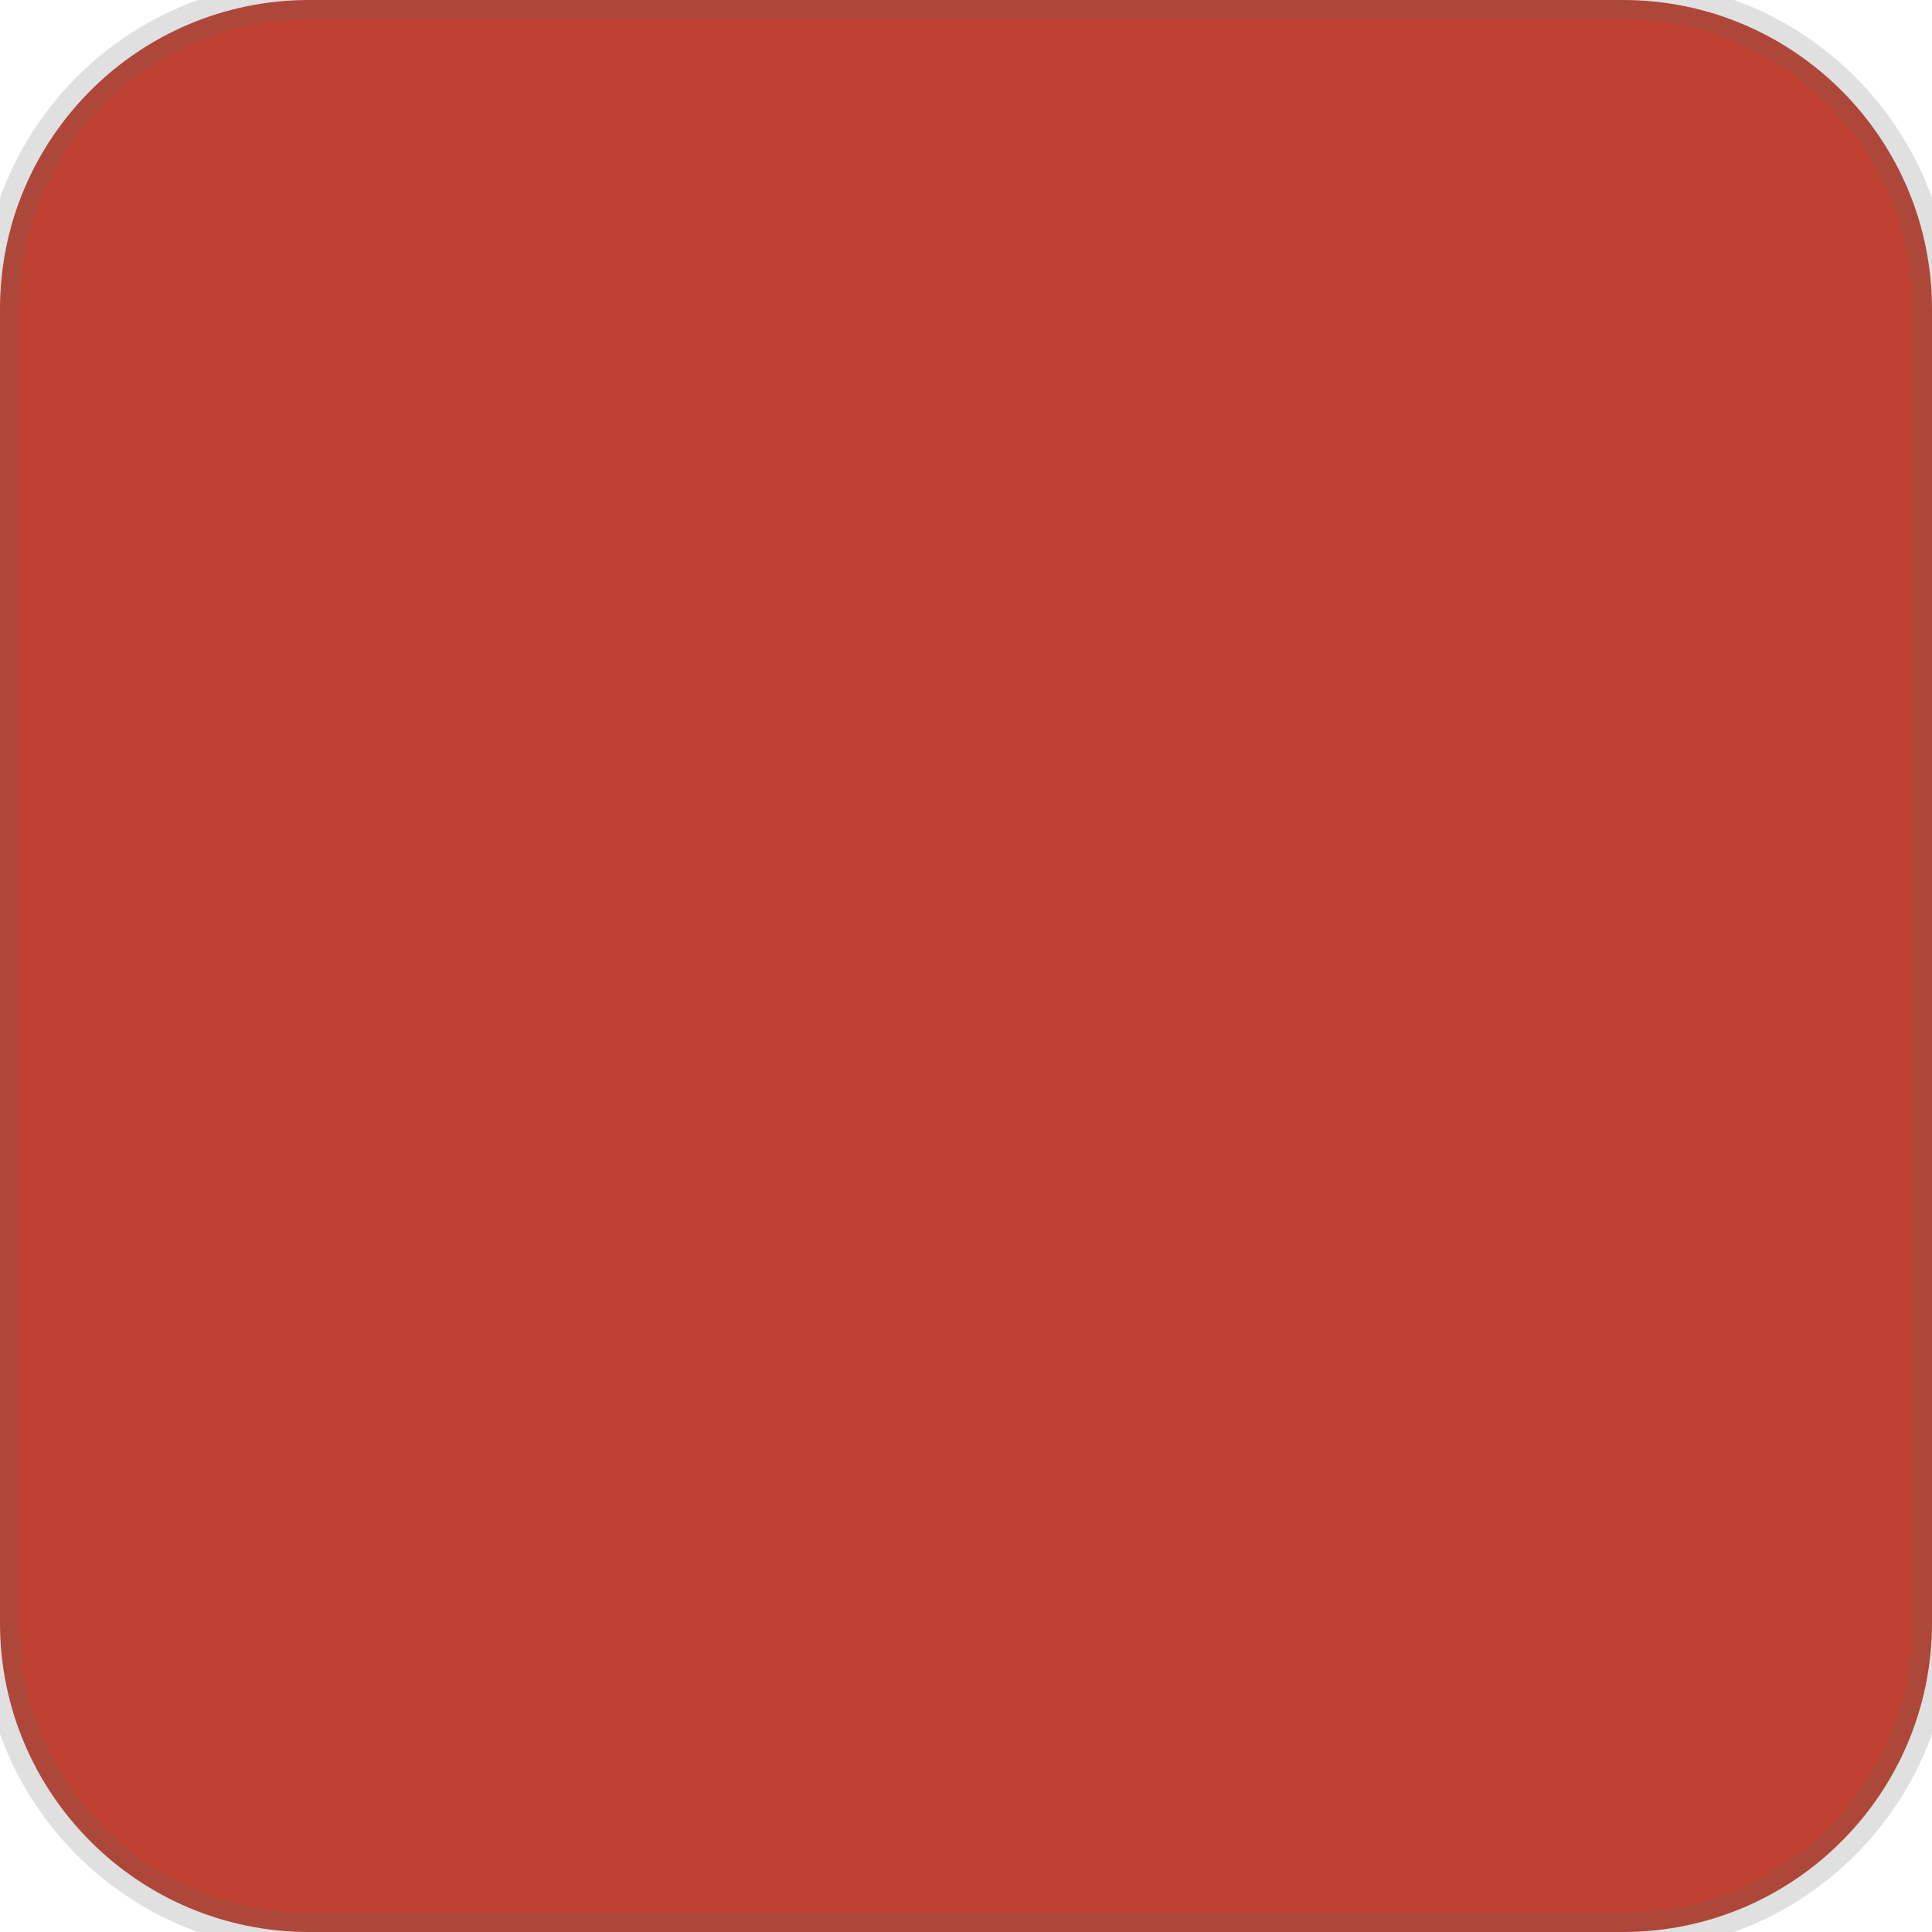
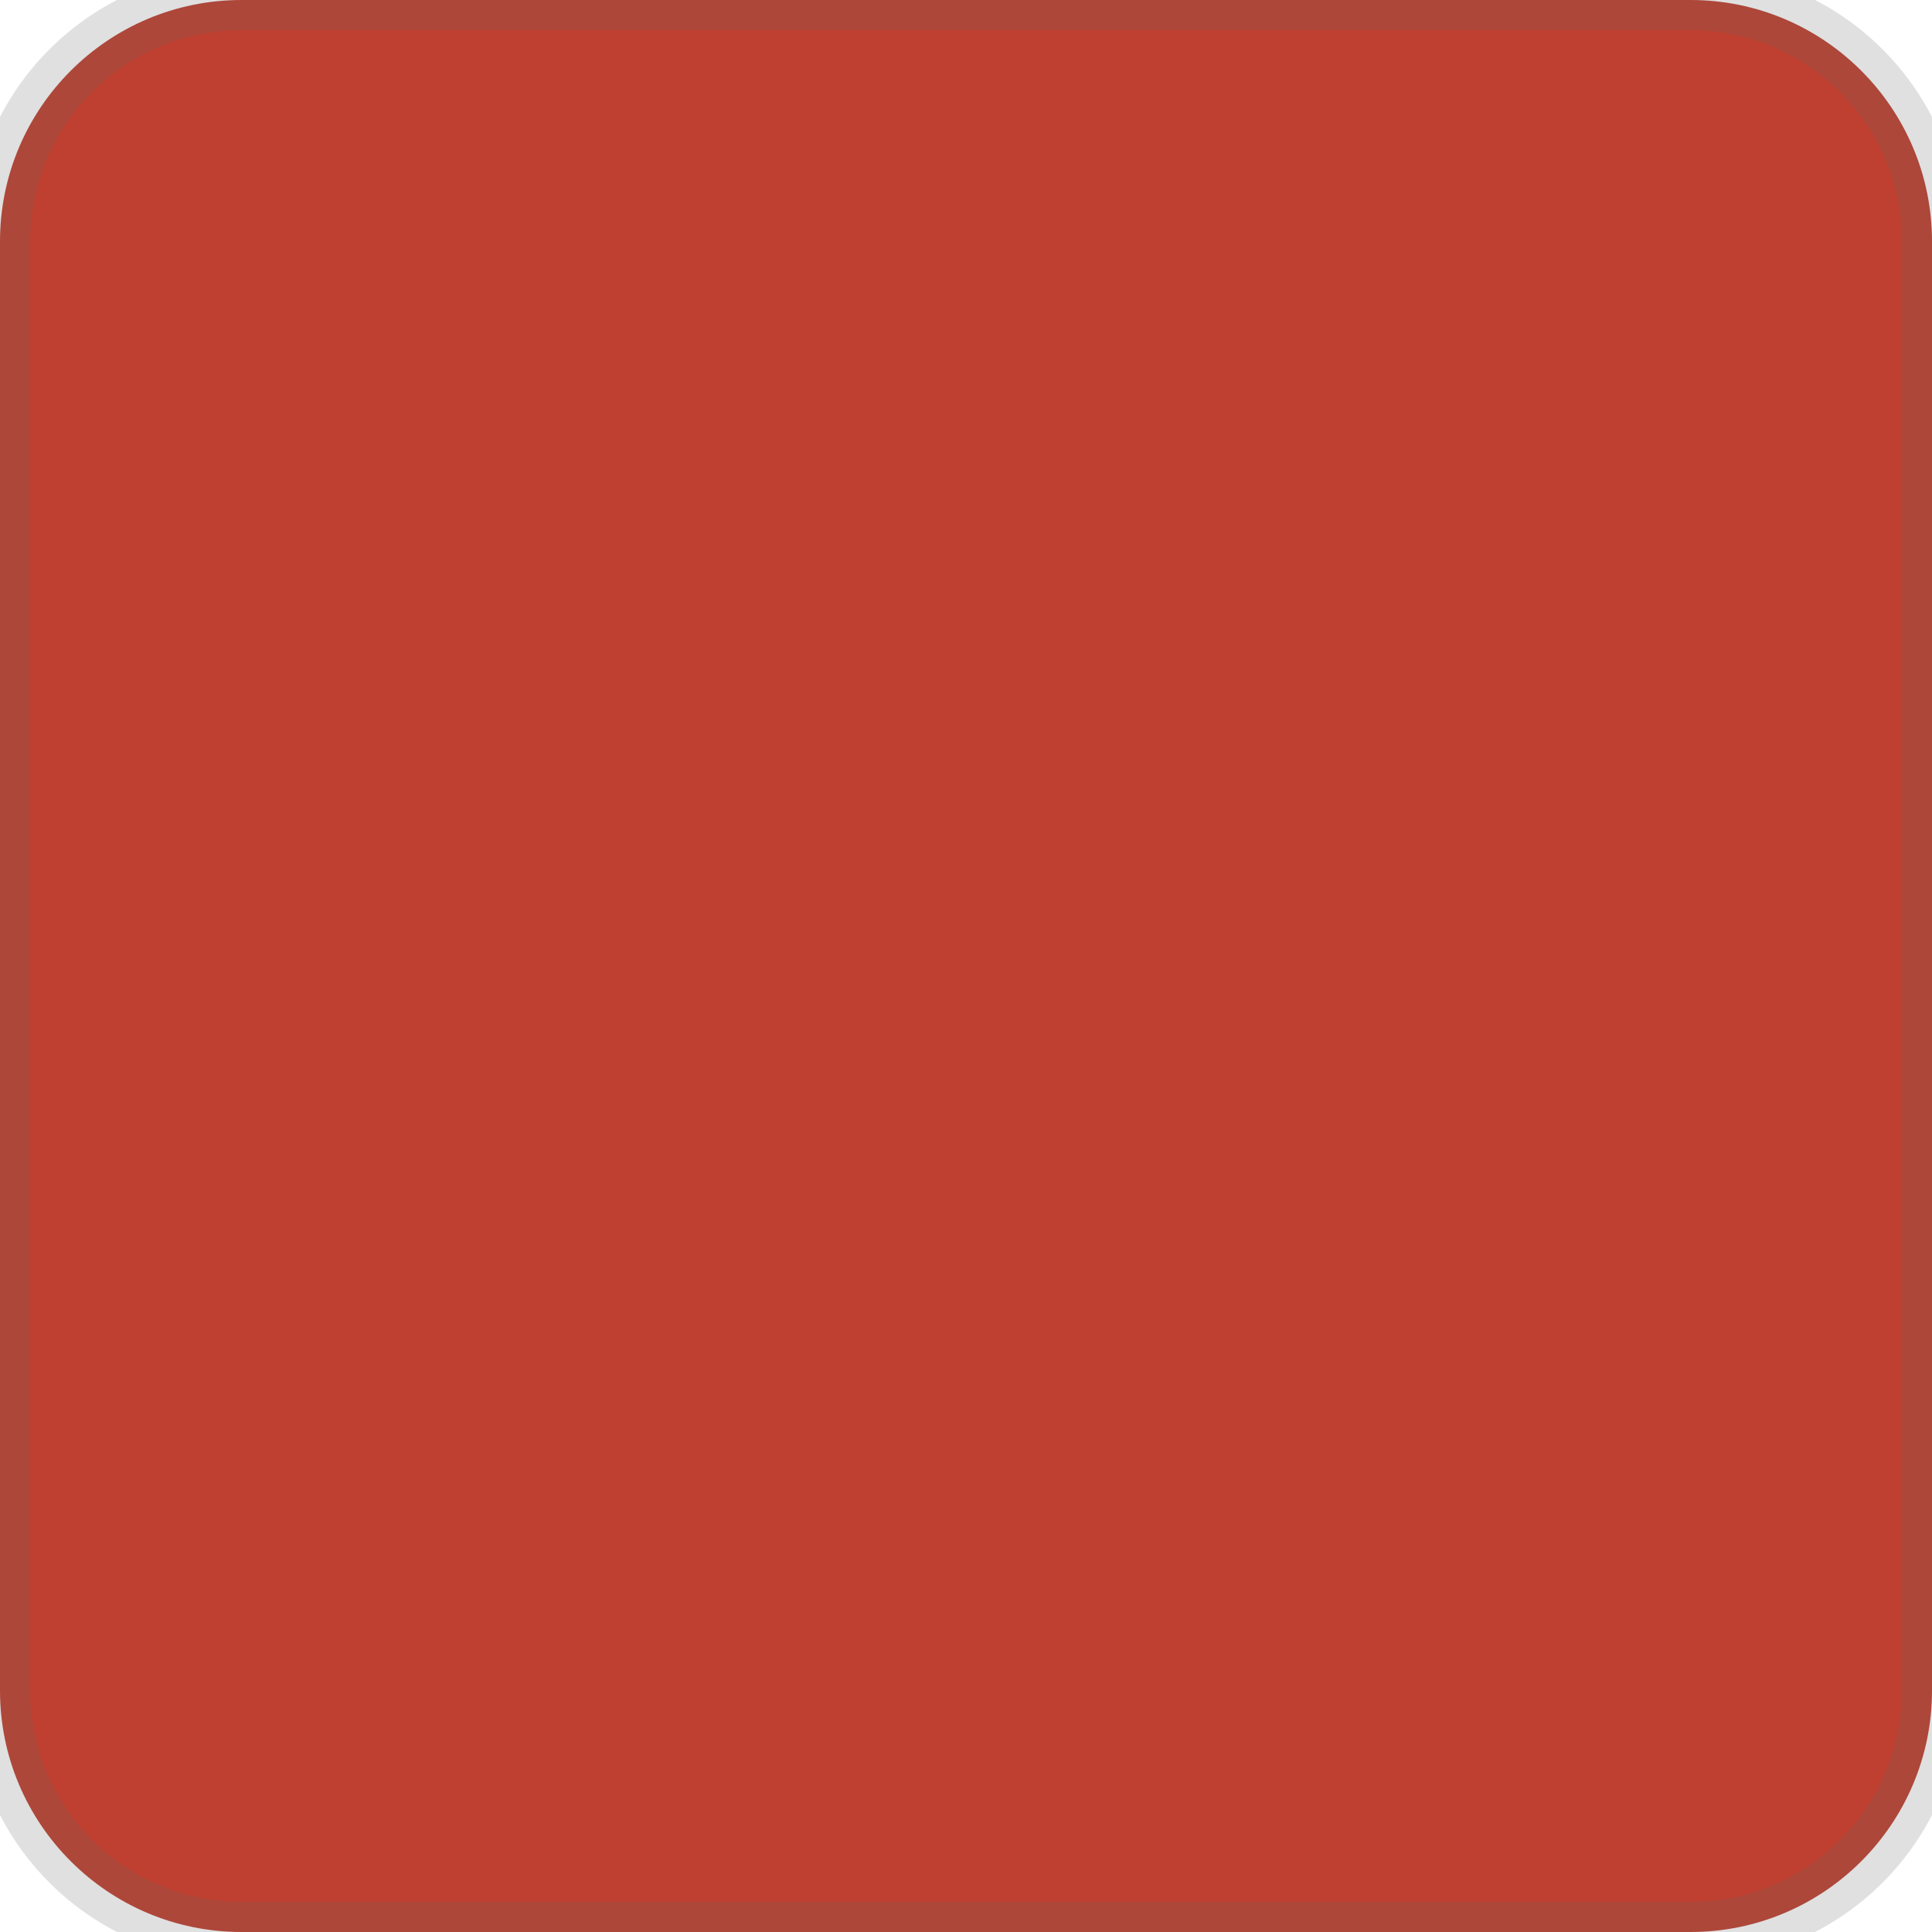
- <svg xmlns="http://www.w3.org/2000/svg" width="50" height="50">
-   <rect width="50" height="50" rx="8" ry="8" fill="#bf4030" stroke="#666666" stroke-width="1" stroke-opacity="0.2" />
+ <svg xmlns="http://www.w3.org/2000/svg" width="32" height="32">
+   <rect width="32" height="32" rx="4" ry="4" fill="#bf4030" stroke="#666666" stroke-width="1" stroke-opacity="0.2" />
</svg>
